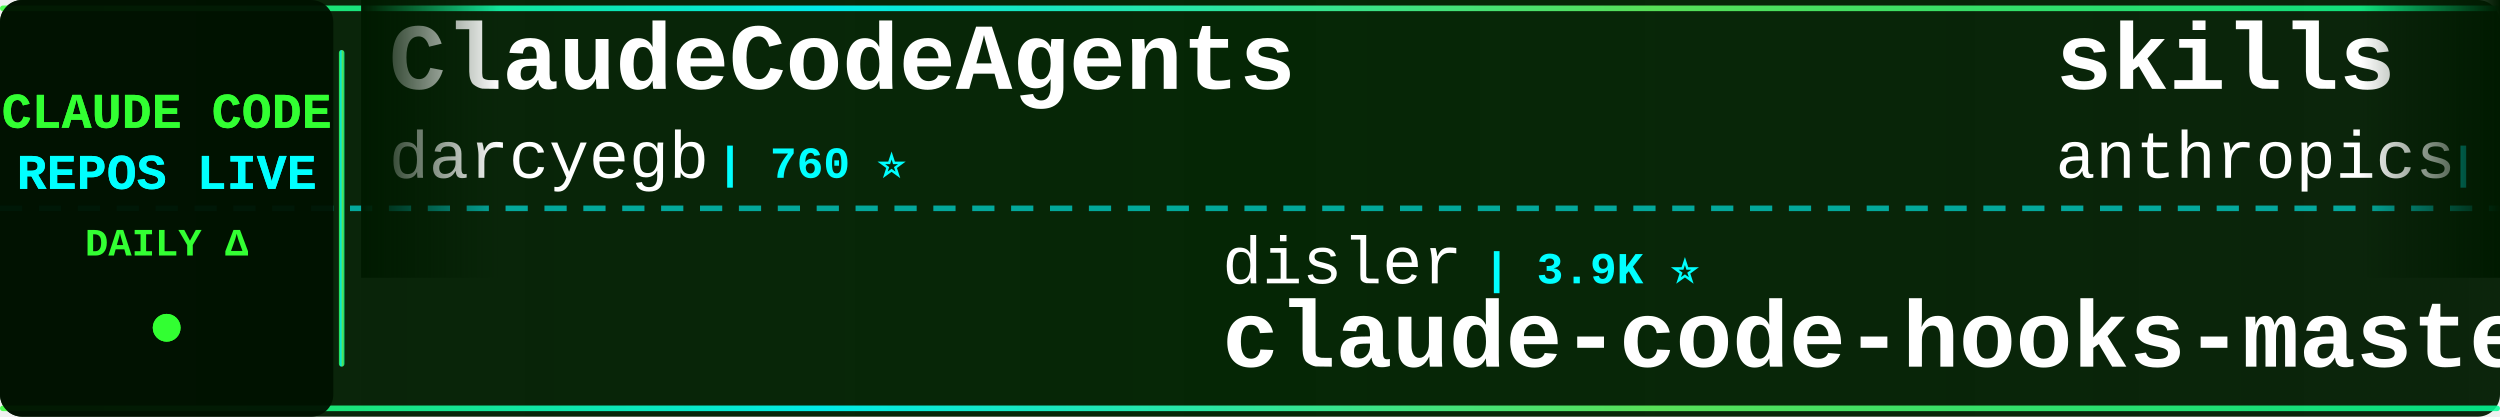
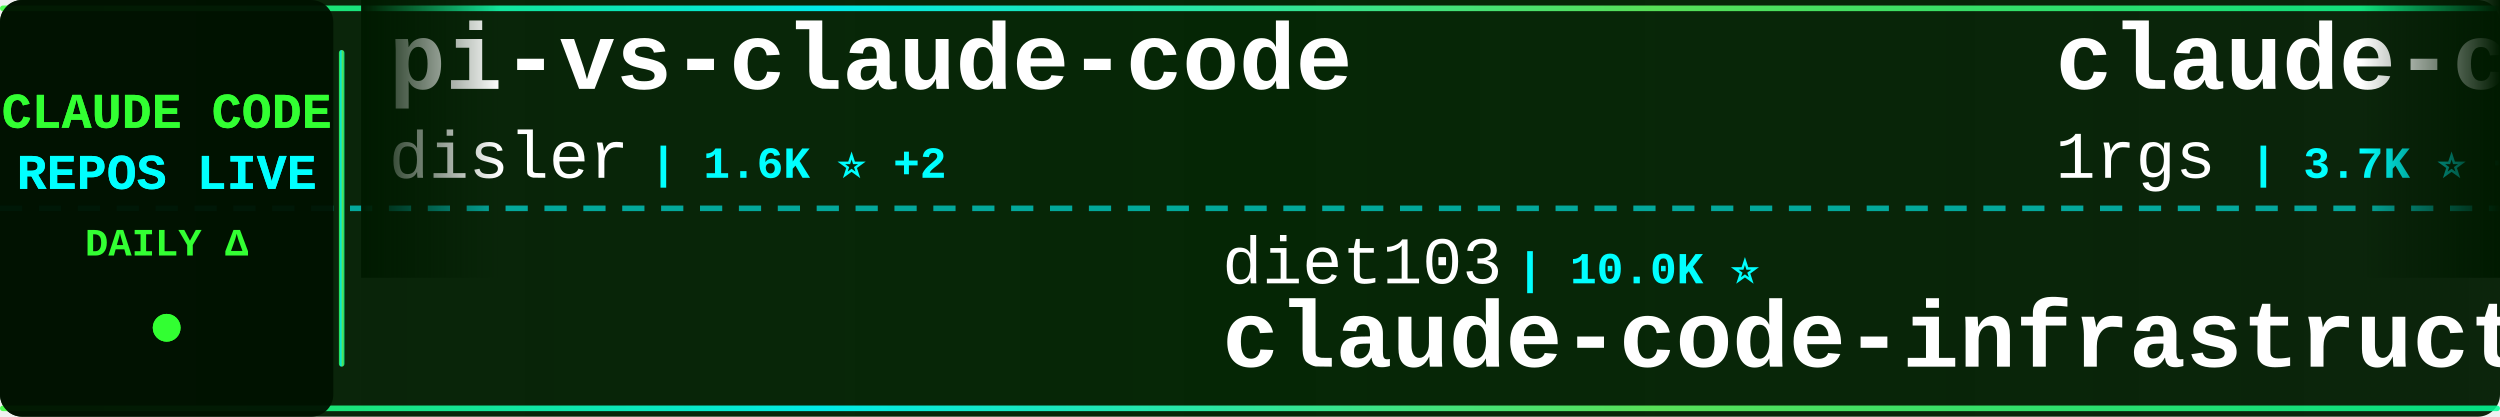
<svg xmlns="http://www.w3.org/2000/svg" width="900" height="150">
  <defs>
    <linearGradient id="tickerBg" x1="0%" y1="0%" x2="100%" y2="0%">
      <stop offset="0%" style="stop-color:#001a00;stop-opacity:0.95" />
      <stop offset="50%" style="stop-color:#002200;stop-opacity:0.98" />
      <stop offset="100%" style="stop-color:#001a00;stop-opacity:0.95" />
    </linearGradient>
    <linearGradient id="borderGrad" x1="0%" y1="0%" x2="100%" y2="0%">
      <stop offset="0%" style="stop-color:#33ff33;stop-opacity:0.85">
        <animate attributeName="stop-opacity" values="0.85;1;0.85" dur="2s" repeatCount="indefinite" />
      </stop>
      <stop offset="33%" style="stop-color:#00ffff;stop-opacity:0.9">
        <animate attributeName="stop-opacity" values="0.9;1;0.9" dur="2.2s" repeatCount="indefinite" />
      </stop>
      <stop offset="66%" style="stop-color:#66ff66;stop-opacity:0.85">
        <animate attributeName="stop-opacity" values="0.85;1;0.85" dur="1.8s" repeatCount="indefinite" />
      </stop>
      <stop offset="100%" style="stop-color:#00ff99;stop-opacity:0.85">
        <animate attributeName="stop-opacity" values="0.85;1;0.85" dur="2s" repeatCount="indefinite" />
      </stop>
    </linearGradient>
    <filter id="textGlow">
      <feGaussianBlur stdDeviation="0.1" result="coloredBlur" />
      <feMerge>
        <feMergeNode in="coloredBlur" />
        <feMergeNode in="SourceGraphic" />
      </feMerge>
    </filter>
    <filter id="metricGlow">
      <feGaussianBlur stdDeviation="0.2" result="coloredBlur" />
      <feMerge>
        <feMergeNode in="coloredBlur" />
        <feMergeNode in="SourceGraphic" />
      </feMerge>
    </filter>
    <linearGradient id="leftFade" x1="0%" y1="0%" x2="100%" y2="0%">
      <stop offset="0%" style="stop-color:#001a00;stop-opacity:1" />
      <stop offset="100%" style="stop-color:#001a00;stop-opacity:0" />
    </linearGradient>
    <linearGradient id="rightFade" x1="0%" y1="0%" x2="100%" y2="0%">
      <stop offset="0%" style="stop-color:#001a00;stop-opacity:0" />
      <stop offset="100%" style="stop-color:#001a00;stop-opacity:1" />
    </linearGradient>
  </defs>
  <rect width="900" height="150" fill="url(#tickerBg)" rx="8" />
  <rect x="0" y="2" width="900" height="2" fill="url(#borderGrad)" rx="1" />
  <rect x="0" y="146" width="900" height="2" fill="url(#borderGrad)" rx="1" />
  <line x1="0" y1="75" x2="900" y2="75" stroke="#00ffff" stroke-width="2" stroke-dasharray="8 6" opacity="0.6" />
  <rect x="0" y="0" width="120" height="150" fill="#001100" opacity="0.95" rx="8" />
  <text x="60" y="46" font-family="'Courier New', monospace" font-size="18" font-weight="bold" fill="#33ff33" text-anchor="middle" filter="url(#textGlow)">
    CLAUDE CODE
  </text>
  <text x="60" y="68" font-family="'Courier New', monospace" font-size="18" font-weight="bold" fill="#00ffff" text-anchor="middle" filter="url(#textGlow)">
    REPOS LIVE
  </text>
  <text x="60" y="92" font-family="'Courier New', monospace" font-size="14" font-weight="bold" fill="#33ff33" text-anchor="middle">
    DAILY Δ
  </text>
  <circle cx="60" cy="118" r="5" fill="#33ff33" filter="url(#metricGlow)">
    <animate attributeName="r" values="4;6;4" dur="1.5s" repeatCount="indefinite" />
    <animate attributeName="opacity" values="0.6;1;0.6" dur="1.5s" repeatCount="indefinite" />
  </circle>
  <rect x="122" y="18" width="2" height="114" fill="url(#borderGrad)" rx="1" />
  <clipPath id="tickerClip">
    <rect x="130" y="0" width="770" height="150" />
  </clipPath>
  <g clip-path="url(#tickerClip)">
    <g id="tickerItems">
      <animateTransform attributeName="transform" attributeType="XML" type="translate" from="0 0" to="-3000 0" dur="54s" repeatCount="indefinite" />
      <g transform="translate(0, 0)">
-         <text x="140" y="32" font-family="'Courier New', monospace" font-size="34" font-weight="bold" fill="#ffffff">ClaudeCodeAgents</text>
-         <text x="140" y="64" font-family="'Courier New', monospace" font-size="24" font-weight="normal" fill="#ffffff" opacity="1.0">darcyegb</text>
-         <text x="258" y="64" font-family="'Courier New', monospace" font-size="16" font-weight="bold" fill="#00ffff"> | 760 ⭐</text>
+         <text x="140" y="32" font-family="'Courier New', monospace" font-size="34" font-weight="bold" fill="#ffffff">pi-vs-claude-code</text>
+         <text x="140" y="64" font-family="'Courier New', monospace" font-size="24" font-weight="normal" fill="#ffffff" opacity="1.0">disler</text>
+         <text x="234" y="64" font-family="'Courier New', monospace" font-size="16" font-weight="bold" fill="#00ffff"> | 1.6K ⭐ +2</text>
      </g>
      <g transform="translate(300, 0)">
-         <text x="140" y="102" font-family="'Courier New', monospace" font-size="24" font-weight="normal" fill="#ffffff" opacity="1.0">disler</text>
-         <text x="234" y="102" font-family="'Courier New', monospace" font-size="16" font-weight="bold" fill="#00ffff"> | 3.9K ⭐</text>
-         <text x="140" y="132" font-family="'Courier New', monospace" font-size="34" font-weight="bold" fill="#ffffff">claude-code-hooks-master...</text>
+         <text x="140" y="102" font-family="'Courier New', monospace" font-size="24" font-weight="normal" fill="#ffffff" opacity="1.0">diet103</text>
+         <text x="246" y="102" font-family="'Courier New', monospace" font-size="16" font-weight="bold" fill="#00ffff"> | 10.0K ⭐</text>
+         <text x="140" y="132" font-family="'Courier New', monospace" font-size="34" font-weight="bold" fill="#ffffff">claude-code-infrastructu...</text>
      </g>
      <g transform="translate(600, 0)">
-         <text x="140" y="32" font-family="'Courier New', monospace" font-size="34" font-weight="bold" fill="#ffffff">skills</text>
-         <text x="140" y="64" font-family="'Courier New', monospace" font-size="24" font-weight="normal" fill="#ffffff" opacity="1.0">anthropics</text>
-         <text x="282" y="64" font-family="'Courier New', monospace" font-size="16" font-weight="bold" fill="#00ffff"> | 171.4K ⭐ +26</text>
+         <text x="140" y="32" font-family="'Courier New', monospace" font-size="34" font-weight="bold" fill="#ffffff">claude-code-proxy</text>
+         <text x="140" y="64" font-family="'Courier New', monospace" font-size="24" font-weight="normal" fill="#ffffff" opacity="1.0">1rgs</text>
+         <text x="210" y="64" font-family="'Courier New', monospace" font-size="16" font-weight="bold" fill="#00ffff"> | 3.7K ⭐ +1</text>
      </g>
      <g transform="translate(900, 0)">
-         <text x="140" y="102" font-family="'Courier New', monospace" font-size="24" font-weight="normal" fill="#ffffff" opacity="1.0">WorldFlowAI</text>
-         <text x="294" y="102" font-family="'Courier New', monospace" font-size="16" font-weight="bold" fill="#00ffff"> | 1.7K ⭐ +9</text>
-         <text x="140" y="132" font-family="'Courier New', monospace" font-size="34" font-weight="bold" fill="#ffffff">everything-claude-code</text>
+         <text x="140" y="102" font-family="'Courier New', monospace" font-size="24" font-weight="normal" fill="#ffffff" opacity="1.0">krusemediallc</text>
+         <text x="318" y="102" font-family="'Courier New', monospace" font-size="16" font-weight="bold" fill="#00ffff"> | 1.4K ⭐</text>
+         <text x="140" y="132" font-family="'Courier New', monospace" font-size="34" font-weight="bold" fill="#ffffff">arcads-claude-code</text>
      </g>
      <g transform="translate(1200, 0)">
-         <text x="140" y="32" font-family="'Courier New', monospace" font-size="34" font-weight="bold" fill="#ffffff">awesome-claude-code</text>
-         <text x="140" y="64" font-family="'Courier New', monospace" font-size="24" font-weight="normal" fill="#ffffff" opacity="1.0">jqueryscript</text>
-         <text x="306" y="64" font-family="'Courier New', monospace" font-size="16" font-weight="bold" fill="#00ffff"> | 504 ⭐</text>
+         <text x="140" y="32" font-family="'Courier New', monospace" font-size="34" font-weight="bold" fill="#ffffff">claude-code</text>
+         <text x="140" y="64" font-family="'Courier New', monospace" font-size="24" font-weight="normal" fill="#ffffff" opacity="1.0">mehmoodosman</text>
+         <text x="306" y="64" font-family="'Courier New', monospace" font-size="16" font-weight="bold" fill="#00ffff"> | 172 ⭐</text>
      </g>
      <g transform="translate(1500, 0)">
-         <text x="140" y="102" font-family="'Courier New', monospace" font-size="24" font-weight="normal" fill="#ffffff" opacity="1.0">777genius</text>
-         <text x="270" y="102" font-family="'Courier New', monospace" font-size="16" font-weight="bold" fill="#00ffff"> | 927 ⭐</text>
-         <text x="140" y="132" font-family="'Courier New', monospace" font-size="34" font-weight="bold" fill="#ffffff">claude-code-source-code</text>
+         <text x="140" y="102" font-family="'Courier New', monospace" font-size="24" font-weight="normal" fill="#ffffff" opacity="1.0">Pimzino</text>
+         <text x="246" y="102" font-family="'Courier New', monospace" font-size="16" font-weight="bold" fill="#00ffff"> | 3.9K ⭐</text>
+         <text x="140" y="132" font-family="'Courier New', monospace" font-size="34" font-weight="bold" fill="#ffffff">claude-code-spec-workflo...</text>
      </g>
      <g transform="translate(1800, 0)">
-         <text x="140" y="32" font-family="'Courier New', monospace" font-size="34" font-weight="bold" fill="#ffffff">claude-code-hub</text>
-         <text x="140" y="64" font-family="'Courier New', monospace" font-size="24" font-weight="normal" fill="#ffffff" opacity="1.0">ding113</text>
-         <text x="246" y="64" font-family="'Courier New', monospace" font-size="16" font-weight="bold" fill="#00ffff"> | 3.3K ⭐ +1</text>
+         <text x="140" y="32" font-family="'Courier New', monospace" font-size="34" font-weight="bold" fill="#ffffff">claude-code-analysis</text>
+         <text x="140" y="64" font-family="'Courier New', monospace" font-size="24" font-weight="normal" fill="#ffffff" opacity="1.0">liuup</text>
+         <text x="222" y="64" font-family="'Courier New', monospace" font-size="16" font-weight="bold" fill="#00ffff"> | 3.8K ⭐ +2</text>
      </g>
      <g transform="translate(2100, 0)">
-         <text x="140" y="102" font-family="'Courier New', monospace" font-size="24" font-weight="normal" fill="#ffffff" opacity="1.0">Alishahryar1</text>
-         <text x="306" y="102" font-family="'Courier New', monospace" font-size="16" font-weight="bold" fill="#00ffff"> | 49.0K ⭐ +228</text>
-         <text x="140" y="132" font-family="'Courier New', monospace" font-size="34" font-weight="bold" fill="#ffffff">free-claude-code</text>
+         <text x="140" y="102" font-family="'Courier New', monospace" font-size="24" font-weight="normal" fill="#ffffff" opacity="1.0">asgeirtj</text>
+         <text x="258" y="102" font-family="'Courier New', monospace" font-size="16" font-weight="bold" fill="#00ffff"> | 63.5K ⭐ +32</text>
+         <text x="140" y="132" font-family="'Courier New', monospace" font-size="34" font-weight="bold" fill="#ffffff">system_prompts_leaks</text>
      </g>
      <g transform="translate(2400, 0)">
-         <text x="140" y="32" font-family="'Courier New', monospace" font-size="34" font-weight="bold" fill="#ffffff">claude-code-transcripts</text>
-         <text x="140" y="64" font-family="'Courier New', monospace" font-size="24" font-weight="normal" fill="#ffffff" opacity="1.0">simonw</text>
-         <text x="234" y="64" font-family="'Courier New', monospace" font-size="16" font-weight="bold" fill="#00ffff"> | 1.7K ⭐</text>
+         <text x="140" y="32" font-family="'Courier New', monospace" font-size="34" font-weight="bold" fill="#ffffff">claude-code-settings</text>
+         <text x="140" y="64" font-family="'Courier New', monospace" font-size="24" font-weight="normal" fill="#ffffff" opacity="1.0">feiskyer</text>
+         <text x="258" y="64" font-family="'Courier New', monospace" font-size="16" font-weight="bold" fill="#00ffff"> | 1.6K ⭐</text>
      </g>
      <g transform="translate(2700, 0)">
-         <text x="140" y="102" font-family="'Courier New', monospace" font-size="24" font-weight="normal" fill="#ffffff" opacity="1.0">shanraisshan</text>
-         <text x="306" y="102" font-family="'Courier New', monospace" font-size="16" font-weight="bold" fill="#00ffff"> | 65.0K ⭐ +12</text>
-         <text x="140" y="132" font-family="'Courier New', monospace" font-size="34" font-weight="bold" fill="#ffffff">claude-code-best-practic...</text>
+         <text x="140" y="102" font-family="'Courier New', monospace" font-size="24" font-weight="normal" fill="#ffffff" opacity="1.0">RishabhK103</text>
+         <text x="294" y="102" font-family="'Courier New', monospace" font-size="16" font-weight="bold" fill="#00ffff"> | 105 ⭐</text>
+         <text x="140" y="132" font-family="'Courier New', monospace" font-size="34" font-weight="bold" fill="#ffffff">claude-code</text>
      </g>
      <g transform="translate(3000, 0)">
-         <text x="140" y="32" font-family="'Courier New', monospace" font-size="34" font-weight="bold" fill="#ffffff">ClaudeCodeAgents</text>
-         <text x="140" y="64" font-family="'Courier New', monospace" font-size="24" font-weight="normal" fill="#ffffff" opacity="1.0">darcyegb</text>
-         <text x="258" y="64" font-family="'Courier New', monospace" font-size="16" font-weight="bold" fill="#00ffff"> | 760 ⭐</text>
+         <text x="140" y="32" font-family="'Courier New', monospace" font-size="34" font-weight="bold" fill="#ffffff">pi-vs-claude-code</text>
+         <text x="140" y="64" font-family="'Courier New', monospace" font-size="24" font-weight="normal" fill="#ffffff" opacity="1.0">disler</text>
+         <text x="234" y="64" font-family="'Courier New', monospace" font-size="16" font-weight="bold" fill="#00ffff"> | 1.6K ⭐ +2</text>
      </g>
      <g transform="translate(3300, 0)">
-         <text x="140" y="102" font-family="'Courier New', monospace" font-size="24" font-weight="normal" fill="#ffffff" opacity="1.0">disler</text>
-         <text x="234" y="102" font-family="'Courier New', monospace" font-size="16" font-weight="bold" fill="#00ffff"> | 3.9K ⭐</text>
-         <text x="140" y="132" font-family="'Courier New', monospace" font-size="34" font-weight="bold" fill="#ffffff">claude-code-hooks-master...</text>
+         <text x="140" y="102" font-family="'Courier New', monospace" font-size="24" font-weight="normal" fill="#ffffff" opacity="1.0">diet103</text>
+         <text x="246" y="102" font-family="'Courier New', monospace" font-size="16" font-weight="bold" fill="#00ffff"> | 10.0K ⭐</text>
+         <text x="140" y="132" font-family="'Courier New', monospace" font-size="34" font-weight="bold" fill="#ffffff">claude-code-infrastructu...</text>
      </g>
      <g transform="translate(3600, 0)">
-         <text x="140" y="32" font-family="'Courier New', monospace" font-size="34" font-weight="bold" fill="#ffffff">skills</text>
-         <text x="140" y="64" font-family="'Courier New', monospace" font-size="24" font-weight="normal" fill="#ffffff" opacity="1.0">anthropics</text>
-         <text x="282" y="64" font-family="'Courier New', monospace" font-size="16" font-weight="bold" fill="#00ffff"> | 171.4K ⭐ +26</text>
+         <text x="140" y="32" font-family="'Courier New', monospace" font-size="34" font-weight="bold" fill="#ffffff">claude-code-proxy</text>
+         <text x="140" y="64" font-family="'Courier New', monospace" font-size="24" font-weight="normal" fill="#ffffff" opacity="1.0">1rgs</text>
+         <text x="210" y="64" font-family="'Courier New', monospace" font-size="16" font-weight="bold" fill="#00ffff"> | 3.7K ⭐ +1</text>
      </g>
      <g transform="translate(3900, 0)">
-         <text x="140" y="102" font-family="'Courier New', monospace" font-size="24" font-weight="normal" fill="#ffffff" opacity="1.0">WorldFlowAI</text>
-         <text x="294" y="102" font-family="'Courier New', monospace" font-size="16" font-weight="bold" fill="#00ffff"> | 1.7K ⭐ +9</text>
-         <text x="140" y="132" font-family="'Courier New', monospace" font-size="34" font-weight="bold" fill="#ffffff">everything-claude-code</text>
+         <text x="140" y="102" font-family="'Courier New', monospace" font-size="24" font-weight="normal" fill="#ffffff" opacity="1.0">krusemediallc</text>
+         <text x="318" y="102" font-family="'Courier New', monospace" font-size="16" font-weight="bold" fill="#00ffff"> | 1.4K ⭐</text>
+         <text x="140" y="132" font-family="'Courier New', monospace" font-size="34" font-weight="bold" fill="#ffffff">arcads-claude-code</text>
      </g>
    </g>
  </g>
  <rect x="130" y="0" width="50" height="100" fill="url(#leftFade)" />
  <rect x="850" y="0" width="50" height="100" fill="url(#rightFade)" />
</svg>
